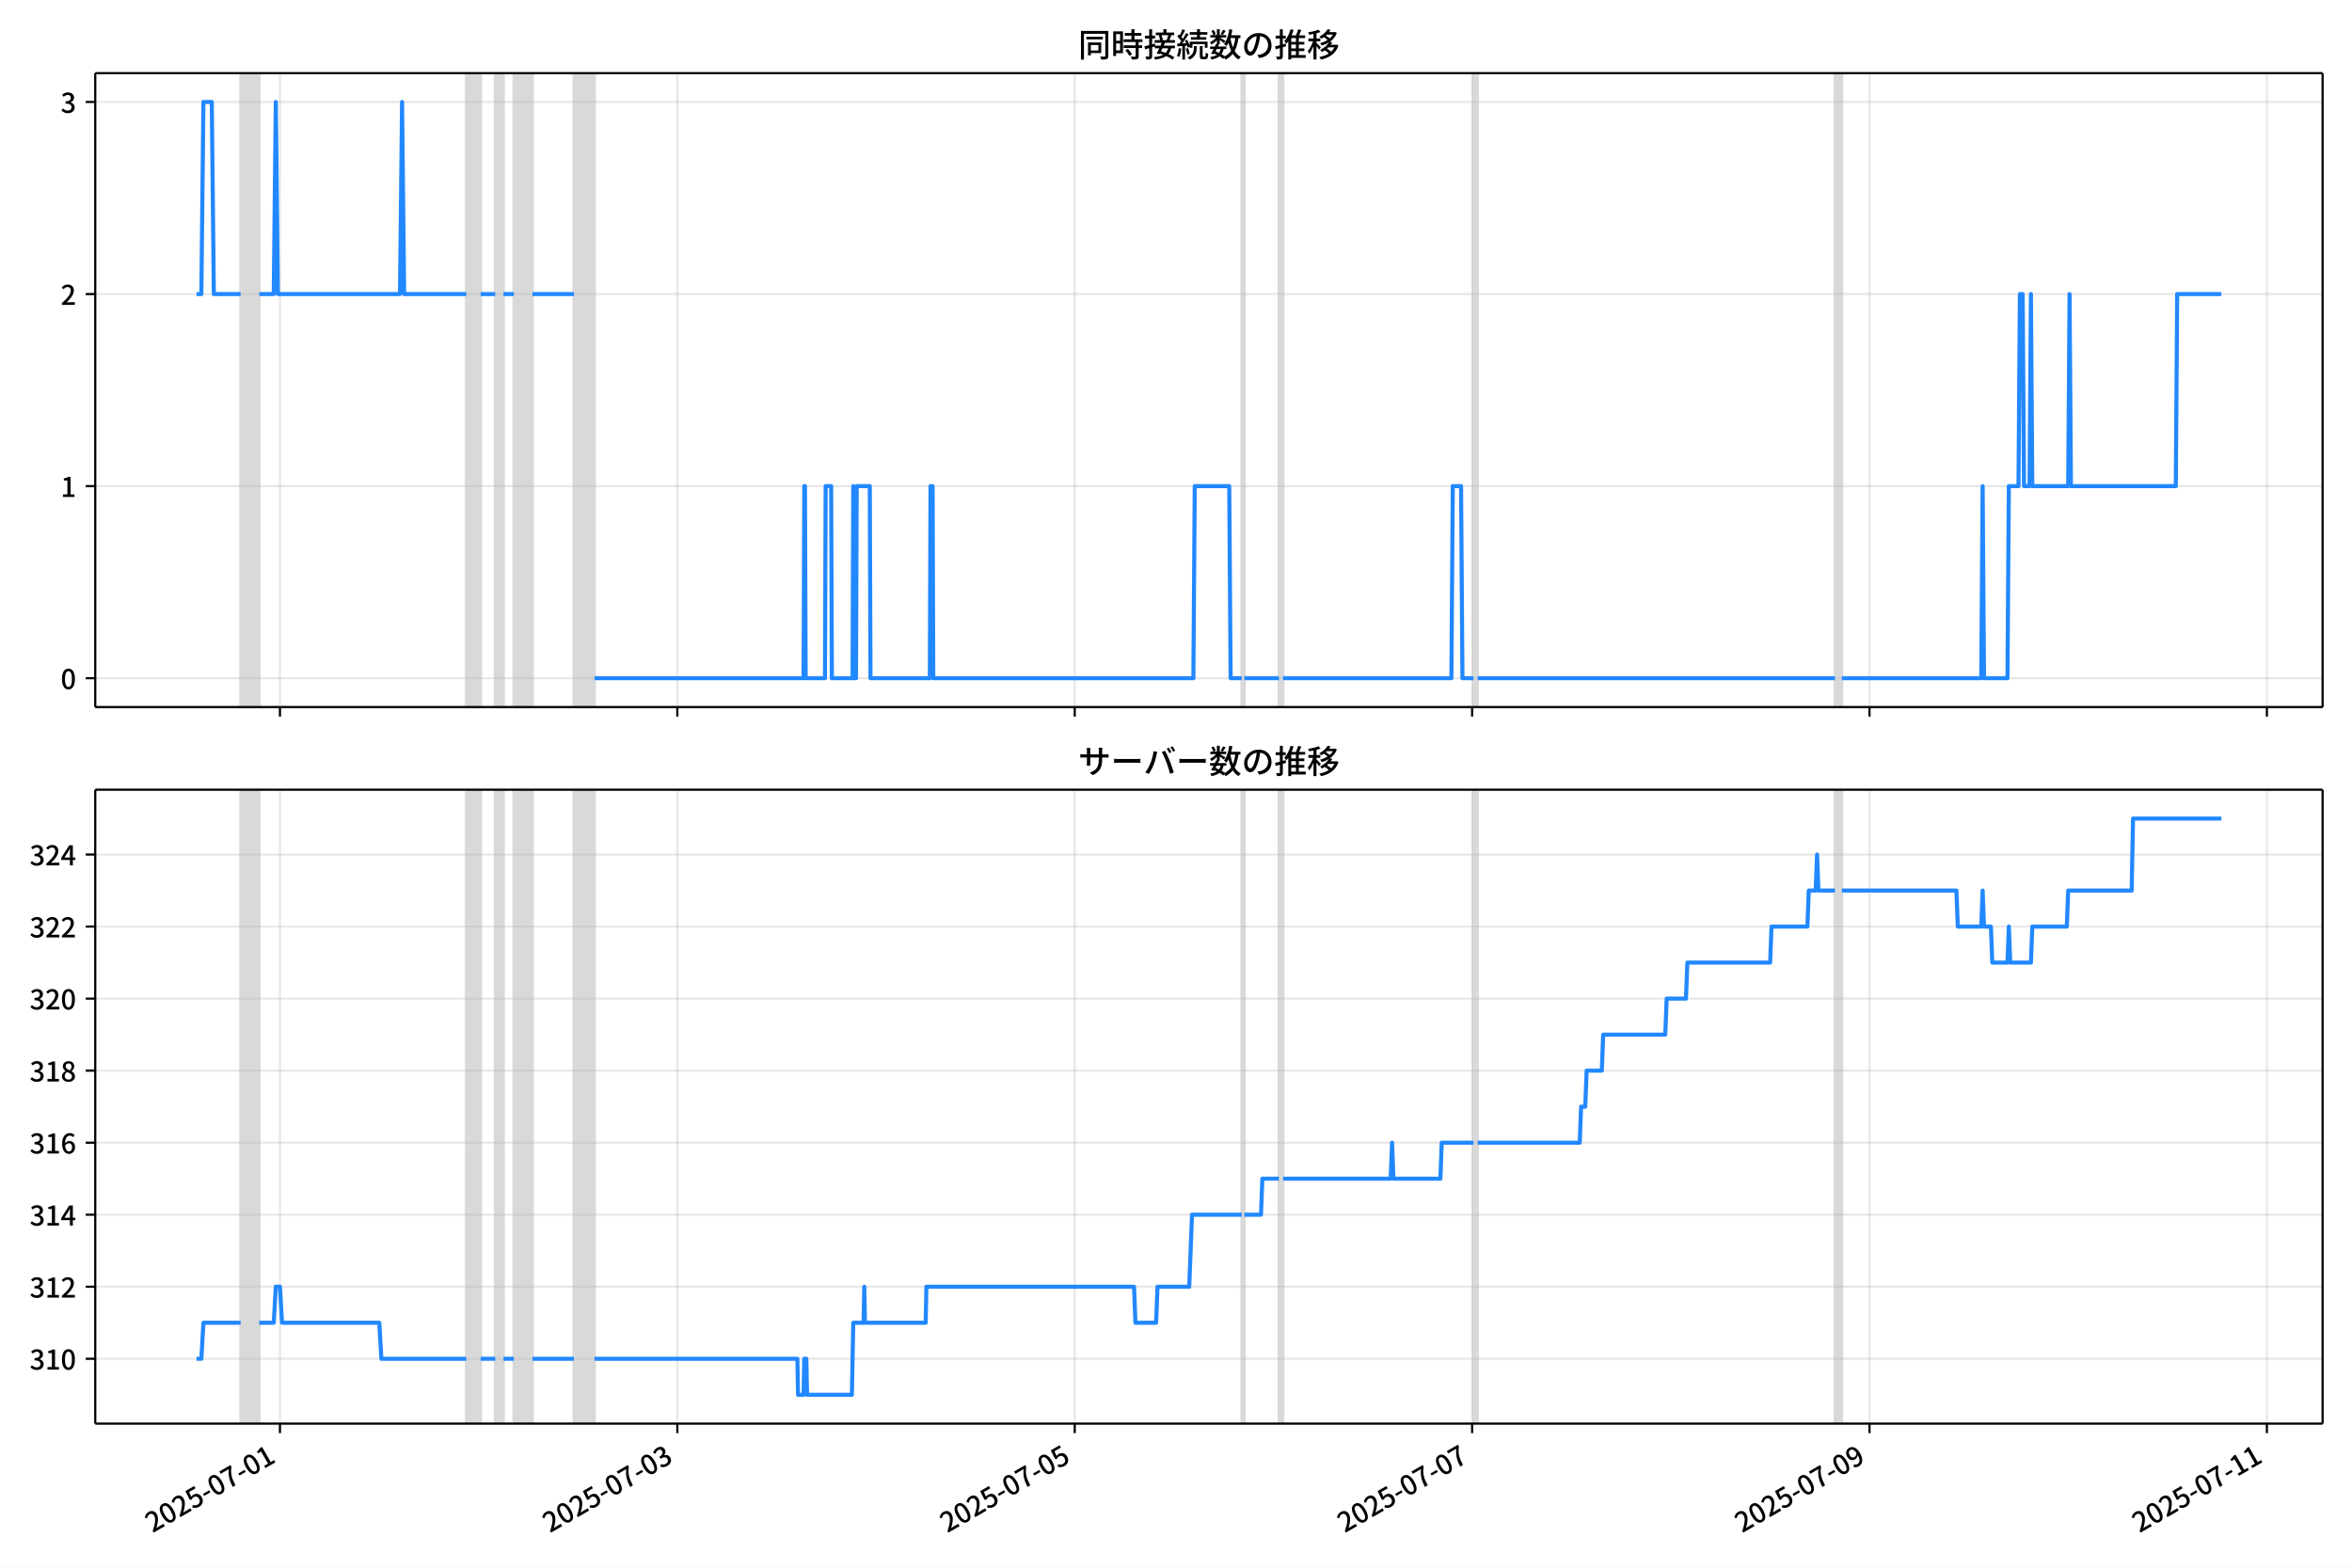
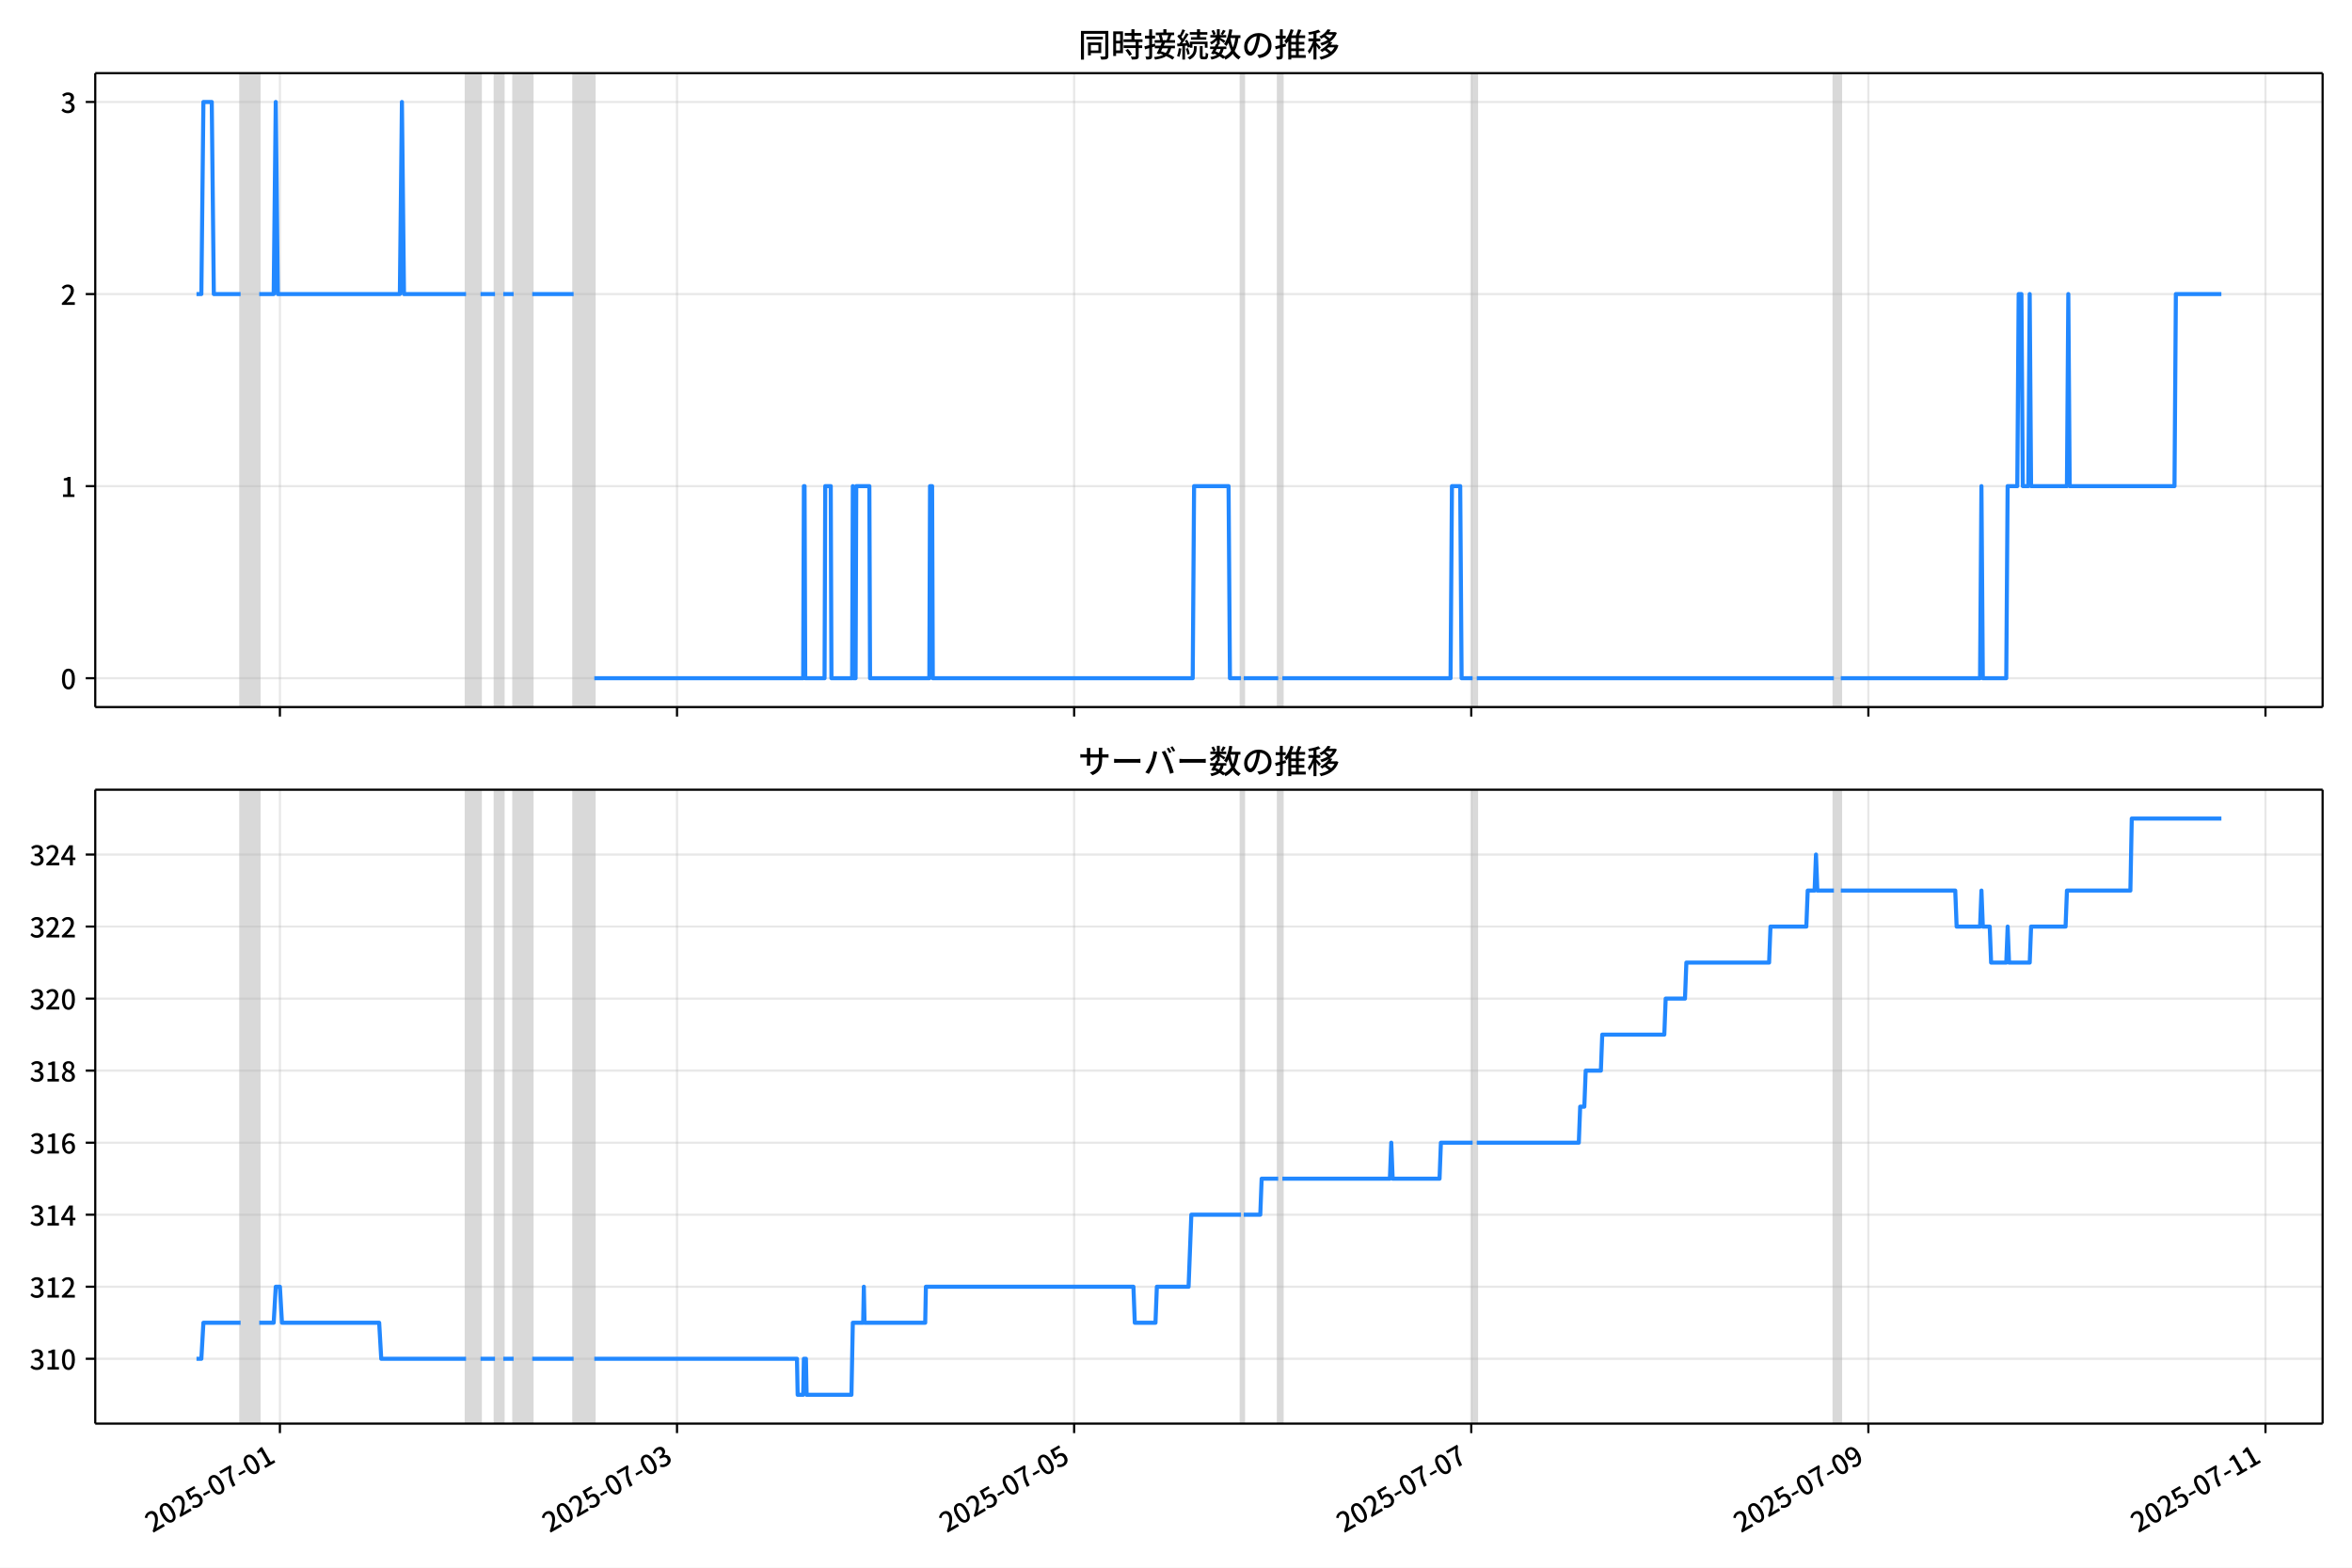
<svg xmlns="http://www.w3.org/2000/svg" xmlns:xlink="http://www.w3.org/1999/xlink" version="1.1" viewBox="0 0 864 576">
  <defs>
    <style type="text/css">*{stroke-linejoin: round; stroke-linecap: butt}</style>
  </defs>
  <g id="aa">
    <g id="ab">
      <path d="m0 576h864v-576h-864z" fill="#fff" />
    </g>
    <g id="ac">
      <g id="ad">
        <path d="m34.99 259.78h818.21v-232.9h-818.21z" fill="#fff" />
      </g>
      <g id="ae">
-         <path d="m88.394 259.78h6.843v-232.9h-6.843z" clip-path="url(#b)" fill="#808080" opacity=".3" stroke="#808080" />
+         <path d="m88.383 259.78h6.838v-232.9h-6.838z" clip-path="url(#b)" fill="#808080" opacity=".3" stroke="#808080" />
      </g>
      <g id="af">
-         <path d="m171.27 259.78h5.322v-232.9h-5.322z" clip-path="url(#b)" fill="#808080" opacity=".3" stroke="#808080" />
+         <path d="m171.2 259.78h5.319v-232.9h-5.319z" clip-path="url(#b)" fill="#808080" opacity=".3" stroke="#808080" />
      </g>
      <g id="ag">
-         <path d="m181.91 259.78h3.041v-232.9h-3.041z" clip-path="url(#b)" fill="#808080" opacity=".3" stroke="#808080" />
+         <path d="m181.84 259.78h3.039v-232.9h-3.039z" clip-path="url(#b)" fill="#808080" opacity=".3" stroke="#808080" />
      </g>
      <g id="ah">
-         <path d="m188.75 259.78h6.843v-232.9h-6.843z" clip-path="url(#b)" fill="#808080" opacity=".3" stroke="#808080" />
+         <path d="m188.67 259.78h6.838v-232.9h-6.838z" clip-path="url(#b)" fill="#808080" opacity=".3" stroke="#808080" />
      </g>
      <g id="ai">
-         <path d="m210.8 259.78h7.603v-232.9h-7.603z" clip-path="url(#b)" fill="#808080" opacity=".3" stroke="#808080" />
+         <path d="m210.71 259.78h7.598v-232.9h-7.598z" clip-path="url(#b)" fill="#808080" opacity=".3" stroke="#808080" />
      </g>
      <g id="aj">
-         <path d="m456.13 259.78h1.014v-232.9h-1.014z" clip-path="url(#b)" fill="#808080" opacity=".3" stroke="#808080" />
+         <path d="m455.87 259.78h1.013v-232.9h-1.013z" clip-path="url(#b)" fill="#808080" opacity=".3" stroke="#808080" />
      </g>
      <g id="ak">
-         <path d="m469.81 259.78h1.521v-232.9h-1.521z" clip-path="url(#b)" fill="#808080" opacity=".3" stroke="#808080" />
+         <path d="m469.54 259.78h1.52v-232.9h-1.52z" clip-path="url(#b)" fill="#808080" opacity=".3" stroke="#808080" />
      </g>
      <g id="al">
-         <path d="m541.28 259.78h1.521v-232.9h-1.521z" clip-path="url(#b)" fill="#808080" opacity=".3" stroke="#808080" />
+         <path d="m540.96 259.78h1.52v-232.9h-1.52z" clip-path="url(#b)" fill="#808080" opacity=".3" stroke="#808080" />
      </g>
      <g id="am">
-         <path d="m674.08 259.78h2.534v-232.9h-2.534z" clip-path="url(#b)" fill="#808080" opacity=".3" stroke="#808080" />
+         <path d="m673.67 259.78h2.533v-232.9h-2.533z" clip-path="url(#b)" fill="#808080" opacity=".3" stroke="#808080" />
      </g>
      <g id="an">
        <g id="ao">
          <g id="ap">
-             <path d="m102.84 259.78v-232.9" clip-path="url(#b)" fill="none" stroke="#b0b0b0" stroke-linecap="square" stroke-opacity=".3" stroke-width=".8" />
+             <path d="m102.82 259.78v-232.9" clip-path="url(#b)" fill="none" stroke="#b0b0b0" stroke-linecap="square" stroke-opacity=".3" stroke-width=".8" />
          </g>
          <g id="aq">
            <defs>
-               <path id="f" d="m0 0v3.5" stroke="#000" stroke-width=".8" />
+               <path id="e" d="m0 0v3.5" stroke="#000" stroke-width=".8" />
            </defs>
-             <use x="102.84" y="259.778" stroke="#000000" stroke-width=".8" xlink:href="#f" />
+             <use x="102.819" y="259.778" stroke="#000000" stroke-width=".8" xlink:href="#e" />
          </g>
        </g>
        <g id="ar">
          <g id="as">
-             <path d="m248.82 259.78v-232.9" clip-path="url(#b)" fill="none" stroke="#b0b0b0" stroke-linecap="square" stroke-opacity=".3" stroke-width=".8" />
+             <path d="m248.7 259.78v-232.9" clip-path="url(#b)" fill="none" stroke="#b0b0b0" stroke-linecap="square" stroke-opacity=".3" stroke-width=".8" />
          </g>
          <g id="at">
-             <use x="248.819" y="259.778" stroke="#000000" stroke-width=".8" xlink:href="#f" />
+             <use x="248.698" y="259.778" stroke="#000000" stroke-width=".8" xlink:href="#e" />
          </g>
        </g>
        <g id="au">
          <g id="av">
-             <path d="m394.8 259.78v-232.9" clip-path="url(#b)" fill="none" stroke="#b0b0b0" stroke-linecap="square" stroke-opacity=".3" stroke-width=".8" />
+             <path d="m394.58 259.78v-232.9" clip-path="url(#b)" fill="none" stroke="#b0b0b0" stroke-linecap="square" stroke-opacity=".3" stroke-width=".8" />
          </g>
          <g id="aw">
-             <use x="394.798" y="259.778" stroke="#000000" stroke-width=".8" xlink:href="#f" />
+             <use x="394.578" y="259.778" stroke="#000000" stroke-width=".8" xlink:href="#e" />
          </g>
        </g>
        <g id="ax">
          <g id="ay">
-             <path d="m540.78 259.78v-232.9" clip-path="url(#b)" fill="none" stroke="#b0b0b0" stroke-linecap="square" stroke-opacity=".3" stroke-width=".8" />
+             <path d="m540.46 259.78v-232.9" clip-path="url(#b)" fill="none" stroke="#b0b0b0" stroke-linecap="square" stroke-opacity=".3" stroke-width=".8" />
          </g>
          <g id="az">
-             <use x="540.777" y="259.778" stroke="#000000" stroke-width=".8" xlink:href="#f" />
+             <use x="540.458" y="259.778" stroke="#000000" stroke-width=".8" xlink:href="#e" />
          </g>
        </g>
        <g id="ba">
          <g id="bb">
-             <path d="m686.76 259.78v-232.9" clip-path="url(#b)" fill="none" stroke="#b0b0b0" stroke-linecap="square" stroke-opacity=".3" stroke-width=".8" />
+             <path d="m686.34 259.78v-232.9" clip-path="url(#b)" fill="none" stroke="#b0b0b0" stroke-linecap="square" stroke-opacity=".3" stroke-width=".8" />
          </g>
          <g id="bc">
-             <use x="686.756" y="259.778" stroke="#000000" stroke-width=".8" xlink:href="#f" />
+             <use x="686.338" y="259.778" stroke="#000000" stroke-width=".8" xlink:href="#e" />
          </g>
        </g>
        <g id="bd">
          <g id="be">
-             <path d="m832.74 259.78v-232.9" clip-path="url(#b)" fill="none" stroke="#b0b0b0" stroke-linecap="square" stroke-opacity=".3" stroke-width=".8" />
+             <path d="m832.22 259.78v-232.9" clip-path="url(#b)" fill="none" stroke="#b0b0b0" stroke-linecap="square" stroke-opacity=".3" stroke-width=".8" />
          </g>
          <g id="bf">
-             <use x="832.735" y="259.778" stroke="#000000" stroke-width=".8" xlink:href="#f" />
+             <use x="832.217" y="259.778" stroke="#000000" stroke-width=".8" xlink:href="#e" />
          </g>
        </g>
      </g>
      <g id="bg">
        <g id="bh">
          <g id="bi">
            <path d="m34.99 249.19h818.21" clip-path="url(#b)" fill="none" stroke="#b0b0b0" stroke-linecap="square" stroke-opacity=".3" stroke-width=".8" />
          </g>
          <g id="bj">
            <defs>
-               <path id="e" d="m0 0h-3.5" stroke="#000" stroke-width=".8" />
+               <path id="f" d="m0 0h-3.5" stroke="#000" stroke-width=".8" />
            </defs>
-             <use x="34.99" y="249.191" stroke="#000000" stroke-width=".8" xlink:href="#e" />
+             <use x="34.99" y="249.191" stroke="#000000" stroke-width=".8" xlink:href="#f" />
          </g>
          <g id="bk">
            <g transform="translate(22.29 253.18) scale(.1 -.1)">
              <defs>
                <path id="c" transform="scale(.015625)" d="m1830-90q-460 0-806 275-346 276-535 823-188 547-188 1366 0 820 188 1357 189 538 535 803 346 266 806 266 461 0 800-269 340-269 528-803 189-534 189-1354 0-819-189-1366-188-547-528-823-339-275-800-275zm0 589q237 0 422 185 186 186 288 599 103 413 103 1091 0 679-103 1082-102 403-288 582-185 180-422 180-236 0-422-180-186-179-292-582-105-403-105-1082 0-678 105-1091 106-413 292-599 186-185 422-185z" />
              </defs>
              <use xlink:href="#c" />
            </g>
          </g>
        </g>
        <g id="bl">
          <g id="bm">
            <path d="m34.99 178.62h818.21" clip-path="url(#b)" fill="none" stroke="#b0b0b0" stroke-linecap="square" stroke-opacity=".3" stroke-width=".8" />
          </g>
          <g id="bn">
-             <use x="34.99" y="178.616" stroke="#000000" stroke-width=".8" xlink:href="#e" />
+             <use x="34.99" y="178.616" stroke="#000000" stroke-width=".8" xlink:href="#f" />
          </g>
          <g id="bo">
            <g transform="translate(22.29 182.6) scale(.1 -.1)">
              <defs>
                <path id="i" transform="scale(.015625)" d="m544 0v608h1037v3277h-845v467q333 58 579 147 247 90 451 218h557v-4109h915v-608h-2694z" />
              </defs>
              <use xlink:href="#i" />
            </g>
          </g>
        </g>
        <g id="bp">
          <g id="bq">
            <path d="m34.99 108.04h818.21" clip-path="url(#b)" fill="none" stroke="#b0b0b0" stroke-linecap="square" stroke-opacity=".3" stroke-width=".8" />
          </g>
          <g id="br">
-             <use x="34.99" y="108.041" stroke="#000000" stroke-width=".8" xlink:href="#e" />
+             <use x="34.99" y="108.041" stroke="#000000" stroke-width=".8" xlink:href="#f" />
          </g>
          <g id="bs">
            <g transform="translate(22.29 112.03) scale(.1 -.1)">
              <defs>
                <path id="d" transform="scale(.015625)" d="m282 0v429q697 621 1164 1136 468 515 701 956 234 442 234 826 0 256-87 451-86 196-262 301-176 106-445 106-275 0-506-151-230-150-422-368l-416 410q301 333 637 518 336 186 803 186 429 0 749-176t496-493 176-745q0-455-224-919t-615-935q-390-470-889-950 186 20 394 36t374 16h1184v-634h-3046z" />
              </defs>
              <use xlink:href="#d" />
            </g>
          </g>
        </g>
        <g id="bt">
          <g id="bu">
            <path d="m34.99 37.466h818.21" clip-path="url(#b)" fill="none" stroke="#b0b0b0" stroke-linecap="square" stroke-opacity=".3" stroke-width=".8" />
          </g>
          <g id="bv">
-             <use x="34.99" y="37.466" stroke="#000000" stroke-width=".8" xlink:href="#e" />
+             <use x="34.99" y="37.466" stroke="#000000" stroke-width=".8" xlink:href="#f" />
          </g>
          <g id="bw">
            <g transform="translate(22.29 41.451) scale(.1 -.1)">
              <defs>
                <path id="h" transform="scale(.015625)" d="m1715-90q-371 0-656 90t-503 240q-217 150-377 323l359 474q211-205 479-359 269-153 634-153 269 0 467 92 199 93 311 266t112 423q0 256-125 451t-429 300q-304 106-835 106v551q467 0 732 105 266 106 384 291 119 186 119 423 0 307-192 489-192 183-531 183-269 0-503-119-233-118-438-316l-384 460q282 256 614 413 333 157 737 157 422 0 748-144 327-144 512-413 186-269 186-659 0-403-221-685-221-281-592-422v-26q269-70 490-227t349-400 128-557q0-422-215-726-214-304-573-468-358-163-787-163z" />
              </defs>
              <use xlink:href="#h" />
            </g>
          </g>
        </g>
      </g>
      <g id="bx">
-         <path d="m72.181 108.04h1.785l.759-70.575h3.067l.762 70.575h9.84m6.843 0h5.322l.76-70.575.76 70.575h44.858l.76-70.575.76 70.575h22.809m5.322 0h5.322m3.041 0h3.801m6.843 0h15.206m7.603 141.15h76.791l.253-70.575h.253l.253 70.575h7.096l.253-70.575h2.027l.253 70.575h7.603l.253-70.575.253 70.575h.76l.253-70.575h4.815l.253 70.575h21.796l.253-70.575h.76l.253 70.575h95.545l.507-70.575h12.672l.507 70.575h4.055m1.014 0h12.672m1.521 0h61.838l.507-70.575h3.041l.507 70.575h4.055m1.521 0h131.28m2.534 0h51.194l.507-70.575.507 70.575h8.617l.507-70.575h3.548l.507-70.575h1.014l.507 70.575h2.027l.507-70.575.507 70.575h13.179l.507-70.575.507 70.575h38.522l.507-70.575h16.22v0" clip-path="url(#b)" fill="none" stroke="#28f" stroke-linecap="square" stroke-width="1.5" />
+         <path d="m72.181 108.04h1.784l.758-70.575h3.064l.761 70.575h9.833m6.838 0h5.319l.76-70.575.76 70.575h44.828l.76-70.575.76 70.575h22.794m5.319 0h5.319m3.039 0h3.799m6.838 0h15.196m7.598 141.15h76.739l.253-70.575h.253l.253 70.575h7.091l.253-70.575h2.026l.253 70.575h7.598l.253-70.575.253 70.575h.76l.253-70.575h4.812l.253 70.575h21.781l.253-70.575h.76l.253 70.575h95.48l.507-70.575h12.663l.507 70.575h4.052m1.013 0h12.663m1.52 0h61.796l.507-70.575h3.039l.507 70.575h4.052m1.52 0h131.19m2.533 0h51.159l.507-70.575.507 70.575h8.611l.507-70.575h3.546l.507-70.575h1.013l.507 70.575h2.026l.507-70.575.507 70.575h13.17l.507-70.575.507 70.575h38.496l.507-70.575h16.715v0" clip-path="url(#b)" fill="none" stroke="#28f" stroke-linecap="square" stroke-width="1.5" />
      </g>
      <g id="by">
        <path d="m34.99 259.78v-232.9" fill="none" stroke="#000" stroke-linecap="square" stroke-width=".8" />
      </g>
      <g id="bz">
        <path d="m853.2 259.78v-232.9" fill="none" stroke="#000" stroke-linecap="square" stroke-width=".8" />
      </g>
      <g id="ca">
        <path d="m34.99 259.78h818.21" fill="none" stroke="#000" stroke-linecap="square" stroke-width=".8" />
      </g>
      <g id="cb">
        <path d="m34.99 26.88h818.21" fill="none" stroke="#000" stroke-linecap="square" stroke-width=".8" />
      </g>
      <g id="cc">
        <g transform="translate(396.1 20.88) scale(.12 -.12)">
          <defs>
            <path id="u" transform="scale(.015625)" d="m1587 3936h3232v-518h-3232v518zm320-1114h557v-2534h-557v2534zm301 0h2291v-2086h-2291v512h1734v1069h-1734v505zm-1683 2260h5113v-570h-4524v-5056h-589v5626zm4768 0h595v-4896q0-250-67-397t-227-218q-160-77-426-96t-675-19q-13 83-45 192t-77 218q-45 108-89 185 281-13 527-13 247 0 330 0 83 7 118 42 36 35 36 112v4890z" />
            <path id="s" transform="scale(.015625)" d="m2714 4672h3238v-525h-3238v525zm-244-1235h3712v-538h-3712v538zm20-1184h3635v-531h-3635v531zm1523 3155h595v-2310h-595v2310zm832-2451h589v-2823q0-230-61-364-61-135-227-199-167-70-423-86t-633-16q-20 121-78 285-57 163-121 284 275-6 509-9t310-3q77 6 106 28 29 23 29 93v2810zm-2023-1677 487 282q153-160 313-352t294-381q135-189 206-343l-519-313q-64 153-189 348-124 196-278 394-154 199-314 365zm-2086 3718h1619v-4281h-1619v544h1056v3187h-1056v550zm32-1843h1293v-537h-1293v537zm-320 1843h563v-4832h-563v4832z" />
            <path id="t" transform="scale(.015625)" d="m3866 5408h614v-870h-614v870zm-1479-653h3597v-518h-3597v518zm-230-1485h4e3v-518h-4e3v518zm825 922 519 102q64-160 121-342 58-182 96-352 39-170 45-304l-544-128q-6 134-42 313-35 180-83 365-48 186-112 346zm1856 109 589-71q-96-275-202-557-105-281-195-486l-518 77q58 147 122 329 64 183 118 372t86 336zm-2643-2106h3943v-518h-3943v518zm1408 685 602-115q-167-371-362-784t-390-797-362-685l-525 179q160 288 346 666t368 784 323 752zm-659-2157 358 403q352-102 733-240 381-137 752-304 371-166 697-336 327-169 558-329l-384-461q-218 160-532 336-313 176-685 345-371 170-755 323-384 154-742 263zm1894 1114 583-71q-122-550-353-944-230-393-604-662t-922-435q-547-167-1296-269-25 128-93 269-67 141-137 230 678 64 1168 192t819 349q330 221 531 550 202 330 304 791zm-4684 217q396 90 953 240 557 151 1120 311l77-544q-525-154-1053-311-528-156-963-284l-134 588zm121 2093h1965v-563h-1965v563zm819 1248h576v-5229q0-236-51-374t-192-208q-141-77-355-99-214-23-541-16-13 115-64 288t-109 294q205-6 381-6t234 0q64 0 92 28 29 29 29 93v5229z" />
            <path id="r" transform="scale(.015625)" d="m4058 5408h595v-1798h-595v1798zm-1415-563h3443v-499h-3443v499zm231-992h3008v-499h-3008v499zm-224-877h3475v-1203h-531v729h-2432v-729h-512v1203zm1964-877h551v-1881q0-122 22-157 23-35 106-35 25 0 92 0 68 0 135 0t99 0q51 0 83 54t45 224 19 515q90-70 234-131t259-93q-19-429-83-662-64-234-183-326-118-93-316-93-39 0-103 0t-134 0-138 0q-67 0-99 0-237 0-365 64t-176 218q-48 153-48 422v1881zm-1164-6h550v-455q0-243-48-528-48-284-186-579-137-294-409-572-272-279-727-503-70 90-192 208-121 118-230 195 416 205 665 438 250 234 371 474 122 240 164 467 42 228 42 413v442zm-2240 3309 524-192q-121-244-259-503-137-259-275-496t-259-416l-410 173q122 186 246 438 125 253 240 515 116 263 193 481zm716-743 500-230q-224-359-496-756-272-396-548-764-275-368-518-650l-358 205q179 211 377 483 199 272 387 569 189 298 358 592 170 295 298 551zm-1721-665 307 403q166-154 339-340 173-185 320-364t224-327l-326-460q-77 160-218 348-141 189-314 384-172 196-332 356zm1485-832 435 179q128-211 249-458 122-246 215-474 93-227 137-412l-473-211q-32 185-119 422-86 237-201 486-115 250-243 468zm-1530-583q422 26 998 54 576 29 1184 68l7-499q-570-45-1127-84-556-38-992-70l-70 531zm1702-992 436 135q121-276 214-596t118-556l-454-148q-26 237-112 563-86 327-202 602zm-1363 109 499-83q-57-455-163-897-105-441-253-748-51 32-134 73-83 42-170 83-86 42-144 62 148 294 234 697t131 813zm691 627h525v-2861h-525v2861z" />
            <path id="m" transform="scale(.015625)" d="m224 2022h3187v-499h-3187v499zm51 2247h3111v-487h-3111v487zm1127-1735 563-121q-154-320-333-672t-352-679q-173-326-326-582l-532 173q148 243 324 566t345 669q170 346 311 646zm934-832 563-64q-89-480-262-838t-461-614-701-432-976-298q-25 128-99 269t-157 237q659 102 1085 303 426 202 666 554t342 883zm422 3597 519-211q-147-218-298-436-150-217-278-377l-403 186q121 173 252 413 132 240 208 425zm-1203 109h563v-2957h-563v2957zm-1075-320 448 186q134-192 246-420 112-227 157-393l-467-211q-38 172-147 406t-237 432zm1094-1050 397-236q-160-263-400-529-240-265-519-489-278-224-553-378-51 103-141 237-89 135-179 218 269 109 534 294 266 186 493 416 228 231 368 467zm487-204q83-45 246-145 163-99 352-211t346-211 221-150l-327-423q-83 77-230 198-147 122-317 253-170 132-327 250-156 119-259 189l295 250zm1798 396h2311v-556h-2311v556zm115 1178 615-90q-103-640-263-1235t-384-1101q-224-505-512-889-44 57-134 134t-186 157-166 125q275 339 473 796 199 458 340 995 141 538 217 1108zm1223-1510 614-58q-147-1101-445-1940-297-838-813-1443-515-604-1321-1014-26 71-90 177-64 105-134 208-70 102-128 159 742 346 1212 880 471 535 730 1290 260 755 375 1741zm-1005-135q134-851 387-1597 253-745 659-1305 407-560 1002-874-70-57-154-150-83-93-154-189-70-96-121-179-633 371-1056 988-422 618-688 1434-265 816-425 1783l550 89zm-3309-3065 327 416q377-148 754-330 378-182 701-378 324-195 548-368l-416-435q-211 179-519 378-307 198-666 383-358 186-729 334z" />
            <path id="q" transform="scale(.015625)" d="m3686 4378q-64-493-163-1041-99-547-265-1084-192-653-432-1104t-522-688-595-237q-320 0-596 221-275 221-448 621-172 400-172 931 0 537 220 1017 221 480 611 851 391 372 909 583 519 211 1121 211 576 0 1040-186 464-185 793-515 330-329 502-771 173-441 173-941 0-672-278-1194-278-521-816-851-538-329-1318-444l-378 601q166 20 307 42t263 48q307 70 585 217 279 148 496 375 218 227 342 534 125 308 125 692t-122 713q-121 330-358 573-236 243-582 380-346 138-781 138-525 0-935-186-409-185-694-489-284-304-432-656-147-352-147-678 0-365 89-605 90-240 224-355 135-115 276-115t288 144 297 457q151 314 298 800 147 461 246 982 100 522 145 1021l684-12z" />
            <path id="n" transform="scale(.015625)" d="m2995 2925h2893v-519h-2893v519zm0-1280h2893v-519h-2893v519zm-64-1299h3232v-557h-3232v557zm1312 3577h563v-3763h-563v3763zm429 1466 634-141q-154-390-340-794-185-403-339-684l-512 140q103 199 208 458 106 259 195 528 90 269 154 493zm-1472 25 582-147q-153-518-371-1018-217-499-483-931t-573-758q-38 64-109 160-70 96-147 198-77 103-141 160 416 416 733 1034t509 1302zm128-1203h2720v-537h-2720v-4205h-582v4422l313 320h269zm-3174-2157q396 90 953 240 557 151 1120 311l77-544q-525-154-1053-311-528-156-963-284l-134 588zm121 2093h1965v-563h-1965v563zm819 1248h576v-5229q0-236-51-374t-192-208q-141-77-355-99-214-23-541-16-13 115-64 288t-109 294q205-6 381-6t234 0q64 0 92 28 29 29 29 93v5229z" />
            <path id="l" transform="scale(.015625)" d="m4051 5402 595-109q-281-493-729-941t-1107-806q-39 64-106 144t-141 153q-73 74-137 119 608 288 1011 678t614 762zm-77-557h1511v-493h-1863l352 493zm1293 0h109l109 25 384-179q-192-505-496-905t-695-701q-390-301-845-519-454-217-947-358-44 109-137 253t-176 227q448 109 867 294 419 186 777 445 359 259 631 592t419 730v96zm-1990-954 377 307q167-96 336-218 170-121 320-249 151-128 247-237l-397-332q-90 108-237 236t-317 259q-169 132-329 234zm1107-934 595-109q-307-538-803-1031-496-492-1232-876-38 64-102 144t-138 156q-74 77-138 116 455 217 807 483t604 554q253 288 407 563zm-90-589h1460v-506h-1818l358 506zm1268 0h121l109 26 384-167q-192-614-531-1075t-787-794q-448-332-983-553-534-221-1129-355-45 115-132 269-86 153-176 249 551 96 1043 285 493 189 903 473 410 285 714 669t464 883v90zm-2132-1056 410 339q186-102 384-237 198-134 371-275t282-269l-435-371q-103 128-270 272-166 144-361 288t-381 253zm-2150 3533h589v-5376h-589v5376zm-992-1242h2336v-569h-2336v569zm1024-224 365-160q-96-339-231-707-134-368-291-727-157-358-336-672-179-313-365-537-44 128-134 291t-160 272q173 192 339 457 167 266 323 570 157 304 282 618t208 595zm941 1946 416-467q-314-122-695-221-380-99-784-173-403-74-780-131-20 102-71 236-51 135-102 231 358 58 732 138 375 80 711 179t573 208zm-397-2579q58-45 179-170 122-125 266-266 144-140 259-265t160-183l-352-473q-58 102-157 255-99 154-218 317-118 164-227 311-108 147-185 237l275 237z" />
          </defs>
          <use xlink:href="#u" />
          <use transform="translate(100)" xlink:href="#s" />
          <use transform="translate(200)" xlink:href="#t" />
          <use transform="translate(300)" xlink:href="#r" />
          <use transform="translate(400)" xlink:href="#m" />
          <use transform="translate(500)" xlink:href="#q" />
          <use transform="translate(600)" xlink:href="#n" />
          <use transform="translate(700)" xlink:href="#l" />
        </g>
      </g>
    </g>
    <g id="cd">
      <g id="ce">
        <path d="m34.99 523.06h818.21v-232.9h-818.21z" fill="#fff" />
      </g>
      <g id="cf">
-         <path d="m88.394 523.06h6.843v-232.9h-6.843z" clip-path="url(#a)" fill="#808080" opacity=".3" stroke="#808080" />
+         <path d="m88.383 523.06h6.838v-232.9h-6.838z" clip-path="url(#a)" fill="#808080" opacity=".3" stroke="#808080" />
      </g>
      <g id="cg">
-         <path d="m171.27 523.06h5.322v-232.9h-5.322z" clip-path="url(#a)" fill="#808080" opacity=".3" stroke="#808080" />
+         <path d="m171.2 523.06h5.319v-232.9h-5.319z" clip-path="url(#a)" fill="#808080" opacity=".3" stroke="#808080" />
      </g>
      <g id="ch">
-         <path d="m181.91 523.06h3.041v-232.9h-3.041z" clip-path="url(#a)" fill="#808080" opacity=".3" stroke="#808080" />
+         <path d="m181.84 523.06h3.039v-232.9h-3.039z" clip-path="url(#a)" fill="#808080" opacity=".3" stroke="#808080" />
      </g>
      <g id="ci">
-         <path d="m188.75 523.06h6.843v-232.9h-6.843z" clip-path="url(#a)" fill="#808080" opacity=".3" stroke="#808080" />
+         <path d="m188.67 523.06h6.838v-232.9h-6.838z" clip-path="url(#a)" fill="#808080" opacity=".3" stroke="#808080" />
      </g>
      <g id="cj">
-         <path d="m210.8 523.06h7.603v-232.9h-7.603z" clip-path="url(#a)" fill="#808080" opacity=".3" stroke="#808080" />
+         <path d="m210.71 523.06h7.598v-232.9h-7.598z" clip-path="url(#a)" fill="#808080" opacity=".3" stroke="#808080" />
      </g>
      <g id="ck">
-         <path d="m456.13 523.06h1.014v-232.9h-1.014z" clip-path="url(#a)" fill="#808080" opacity=".3" stroke="#808080" />
+         <path d="m455.87 523.06h1.013v-232.9h-1.013z" clip-path="url(#a)" fill="#808080" opacity=".3" stroke="#808080" />
      </g>
      <g id="cl">
-         <path d="m469.81 523.06h1.521v-232.9h-1.521z" clip-path="url(#a)" fill="#808080" opacity=".3" stroke="#808080" />
+         <path d="m469.54 523.06h1.52v-232.9h-1.52z" clip-path="url(#a)" fill="#808080" opacity=".3" stroke="#808080" />
      </g>
      <g id="cm">
-         <path d="m541.28 523.06h1.521v-232.9h-1.521z" clip-path="url(#a)" fill="#808080" opacity=".3" stroke="#808080" />
+         <path d="m540.96 523.06h1.52v-232.9h-1.52z" clip-path="url(#a)" fill="#808080" opacity=".3" stroke="#808080" />
      </g>
      <g id="cn">
-         <path d="m674.08 523.06h2.534v-232.9h-2.534z" clip-path="url(#a)" fill="#808080" opacity=".3" stroke="#808080" />
+         <path d="m673.67 523.06h2.533v-232.9h-2.533z" clip-path="url(#a)" fill="#808080" opacity=".3" stroke="#808080" />
      </g>
      <g id="co">
        <g id="cp">
          <g id="cq">
-             <path d="m102.84 523.06v-232.9" clip-path="url(#a)" fill="none" stroke="#b0b0b0" stroke-linecap="square" stroke-opacity=".3" stroke-width=".8" />
+             <path d="m102.82 523.06v-232.9" clip-path="url(#a)" fill="none" stroke="#b0b0b0" stroke-linecap="square" stroke-opacity=".3" stroke-width=".8" />
          </g>
          <g id="cr">
-             <use x="102.84" y="523.055" stroke="#000000" stroke-width=".8" xlink:href="#f" />
+             <use x="102.819" y="523.055" stroke="#000000" stroke-width=".8" xlink:href="#e" />
          </g>
          <g id="cs">
-             <g transform="translate(56.05 563.33) rotate(-30) scale(.1 -.1)">
+             <g transform="translate(56.029 563.33) rotate(-30) scale(.1 -.1)">
              <defs>
                <path id="k" transform="scale(.015625)" d="m1715-90q-365 0-653 90t-506 237q-217 147-383 307l352 480q134-134 294-246t361-183q202-70 452-70 262 0 473 118 212 119 333 346 122 227 122 541 0 460-247 716-246 256-649 256-224 0-384-64t-365-198l-365 237 141 2240h2387v-627h-1747l-109-1204q154 77 307 118 154 42 340 42 397 0 723-160t518-490q192-329 192-847 0-519-224-887t-586-560q-361-192-777-192z" />
                <path id="g" transform="scale(.015625)" d="m301 1536v544h1689v-544h-1689z" />
                <path id="j" transform="scale(.015625)" d="m1235 0q32 646 109 1187t224 1024 384 941 576 938h-2208v627h3027v-455q-409-512-665-989-256-476-397-969t-205-1053-90-1251h-755z" />
              </defs>
              <use xlink:href="#d" />
              <use transform="translate(57)" xlink:href="#c" />
              <use transform="translate(114)" xlink:href="#d" />
              <use transform="translate(171)" xlink:href="#k" />
              <use transform="translate(228)" xlink:href="#g" />
              <use transform="translate(263.7)" xlink:href="#c" />
              <use transform="translate(320.7)" xlink:href="#j" />
              <use transform="translate(377.7)" xlink:href="#g" />
              <use transform="translate(413.4)" xlink:href="#c" />
              <use transform="translate(470.4)" xlink:href="#i" />
            </g>
          </g>
        </g>
        <g id="ct">
          <g id="cu">
-             <path d="m248.82 523.06v-232.9" clip-path="url(#a)" fill="none" stroke="#b0b0b0" stroke-linecap="square" stroke-opacity=".3" stroke-width=".8" />
+             <path d="m248.7 523.06v-232.9" clip-path="url(#a)" fill="none" stroke="#b0b0b0" stroke-linecap="square" stroke-opacity=".3" stroke-width=".8" />
          </g>
          <g id="cv">
-             <use x="248.819" y="523.055" stroke="#000000" stroke-width=".8" xlink:href="#f" />
+             <use x="248.698" y="523.055" stroke="#000000" stroke-width=".8" xlink:href="#e" />
          </g>
          <g id="cw">
-             <g transform="translate(202.03 563.33) rotate(-30) scale(.1 -.1)">
+             <g transform="translate(201.91 563.33) rotate(-30) scale(.1 -.1)">
              <use xlink:href="#d" />
              <use transform="translate(57)" xlink:href="#c" />
              <use transform="translate(114)" xlink:href="#d" />
              <use transform="translate(171)" xlink:href="#k" />
              <use transform="translate(228)" xlink:href="#g" />
              <use transform="translate(263.7)" xlink:href="#c" />
              <use transform="translate(320.7)" xlink:href="#j" />
              <use transform="translate(377.7)" xlink:href="#g" />
              <use transform="translate(413.4)" xlink:href="#c" />
              <use transform="translate(470.4)" xlink:href="#h" />
            </g>
          </g>
        </g>
        <g id="cx">
          <g id="cy">
-             <path d="m394.8 523.06v-232.9" clip-path="url(#a)" fill="none" stroke="#b0b0b0" stroke-linecap="square" stroke-opacity=".3" stroke-width=".8" />
+             <path d="m394.58 523.06v-232.9" clip-path="url(#a)" fill="none" stroke="#b0b0b0" stroke-linecap="square" stroke-opacity=".3" stroke-width=".8" />
          </g>
          <g id="cz">
-             <use x="394.798" y="523.055" stroke="#000000" stroke-width=".8" xlink:href="#f" />
+             <use x="394.578" y="523.055" stroke="#000000" stroke-width=".8" xlink:href="#e" />
          </g>
          <g id="da">
-             <g transform="translate(348.01 563.33) rotate(-30) scale(.1 -.1)">
+             <g transform="translate(347.79 563.33) rotate(-30) scale(.1 -.1)">
              <use xlink:href="#d" />
              <use transform="translate(57)" xlink:href="#c" />
              <use transform="translate(114)" xlink:href="#d" />
              <use transform="translate(171)" xlink:href="#k" />
              <use transform="translate(228)" xlink:href="#g" />
              <use transform="translate(263.7)" xlink:href="#c" />
              <use transform="translate(320.7)" xlink:href="#j" />
              <use transform="translate(377.7)" xlink:href="#g" />
              <use transform="translate(413.4)" xlink:href="#c" />
              <use transform="translate(470.4)" xlink:href="#k" />
            </g>
          </g>
        </g>
        <g id="db">
          <g id="dc">
-             <path d="m540.78 523.06v-232.9" clip-path="url(#a)" fill="none" stroke="#b0b0b0" stroke-linecap="square" stroke-opacity=".3" stroke-width=".8" />
+             <path d="m540.46 523.06v-232.9" clip-path="url(#a)" fill="none" stroke="#b0b0b0" stroke-linecap="square" stroke-opacity=".3" stroke-width=".8" />
          </g>
          <g id="dd">
-             <use x="540.777" y="523.055" stroke="#000000" stroke-width=".8" xlink:href="#f" />
+             <use x="540.458" y="523.055" stroke="#000000" stroke-width=".8" xlink:href="#e" />
          </g>
          <g id="de">
-             <g transform="translate(493.99 563.33) rotate(-30) scale(.1 -.1)">
+             <g transform="translate(493.67 563.33) rotate(-30) scale(.1 -.1)">
              <use xlink:href="#d" />
              <use transform="translate(57)" xlink:href="#c" />
              <use transform="translate(114)" xlink:href="#d" />
              <use transform="translate(171)" xlink:href="#k" />
              <use transform="translate(228)" xlink:href="#g" />
              <use transform="translate(263.7)" xlink:href="#c" />
              <use transform="translate(320.7)" xlink:href="#j" />
              <use transform="translate(377.7)" xlink:href="#g" />
              <use transform="translate(413.4)" xlink:href="#c" />
              <use transform="translate(470.4)" xlink:href="#j" />
            </g>
          </g>
        </g>
        <g id="df">
          <g id="dg">
-             <path d="m686.76 523.06v-232.9" clip-path="url(#a)" fill="none" stroke="#b0b0b0" stroke-linecap="square" stroke-opacity=".3" stroke-width=".8" />
+             <path d="m686.34 523.06v-232.9" clip-path="url(#a)" fill="none" stroke="#b0b0b0" stroke-linecap="square" stroke-opacity=".3" stroke-width=".8" />
          </g>
          <g id="dh">
-             <use x="686.756" y="523.055" stroke="#000000" stroke-width=".8" xlink:href="#f" />
+             <use x="686.338" y="523.055" stroke="#000000" stroke-width=".8" xlink:href="#e" />
          </g>
          <g id="di">
-             <g transform="translate(639.97 563.33) rotate(-30) scale(.1 -.1)">
+             <g transform="translate(639.55 563.33) rotate(-30) scale(.1 -.1)">
              <defs>
                <path id="v" transform="scale(.015625)" d="m1562-90q-410 0-708 150-297 151-502 356l403 461q141-160 346-256t422-96q224 0 425 102 202 103 352 333 151 230 237 614 87 384 87 941 0 589-115 970t-323 563-496 182q-205 0-372-118-166-118-262-336t-96-525q0-301 86-512 87-211 259-323 173-112 417-112 224 0 460 141 237 141 448 461l32-544q-134-180-313-314t-371-208-384-74q-391 0-689 166-297 167-467 496-169 330-169 823 0 467 195 816t515 541 698 192q339 0 636-138 298-137 519-419 221-281 349-710t128-1018q0-691-141-1187t-391-807q-249-310-563-461-313-150-652-150z" />
              </defs>
              <use xlink:href="#d" />
              <use transform="translate(57)" xlink:href="#c" />
              <use transform="translate(114)" xlink:href="#d" />
              <use transform="translate(171)" xlink:href="#k" />
              <use transform="translate(228)" xlink:href="#g" />
              <use transform="translate(263.7)" xlink:href="#c" />
              <use transform="translate(320.7)" xlink:href="#j" />
              <use transform="translate(377.7)" xlink:href="#g" />
              <use transform="translate(413.4)" xlink:href="#c" />
              <use transform="translate(470.4)" xlink:href="#v" />
            </g>
          </g>
        </g>
        <g id="dj">
          <g id="dk">
-             <path d="m832.74 523.06v-232.9" clip-path="url(#a)" fill="none" stroke="#b0b0b0" stroke-linecap="square" stroke-opacity=".3" stroke-width=".8" />
+             <path d="m832.22 523.06v-232.9" clip-path="url(#a)" fill="none" stroke="#b0b0b0" stroke-linecap="square" stroke-opacity=".3" stroke-width=".8" />
          </g>
          <g id="dl">
-             <use x="832.735" y="523.055" stroke="#000000" stroke-width=".8" xlink:href="#f" />
+             <use x="832.217" y="523.055" stroke="#000000" stroke-width=".8" xlink:href="#e" />
          </g>
          <g id="dm">
-             <g transform="translate(785.95 563.33) rotate(-30) scale(.1 -.1)">
+             <g transform="translate(785.43 563.33) rotate(-30) scale(.1 -.1)">
              <use xlink:href="#d" />
              <use transform="translate(57)" xlink:href="#c" />
              <use transform="translate(114)" xlink:href="#d" />
              <use transform="translate(171)" xlink:href="#k" />
              <use transform="translate(228)" xlink:href="#g" />
              <use transform="translate(263.7)" xlink:href="#c" />
              <use transform="translate(320.7)" xlink:href="#j" />
              <use transform="translate(377.7)" xlink:href="#g" />
              <use transform="translate(413.4)" xlink:href="#i" />
              <use transform="translate(470.4)" xlink:href="#i" />
            </g>
          </g>
        </g>
      </g>
      <g id="dn">
        <g id="do">
          <g id="dp">
            <path d="m34.99 499.24h818.21" clip-path="url(#a)" fill="none" stroke="#b0b0b0" stroke-linecap="square" stroke-opacity=".3" stroke-width=".8" />
          </g>
          <g id="dq">
-             <use x="34.99" y="499.236" stroke="#000000" stroke-width=".8" xlink:href="#e" />
+             <use x="34.99" y="499.236" stroke="#000000" stroke-width=".8" xlink:href="#f" />
          </g>
          <g id="dr">
            <g transform="translate(10.89 503.22) scale(.1 -.1)">
              <use xlink:href="#h" />
              <use transform="translate(57)" xlink:href="#i" />
              <use transform="translate(114)" xlink:href="#c" />
            </g>
          </g>
        </g>
        <g id="ds">
          <g id="dt">
            <path d="m34.99 472.77h818.21" clip-path="url(#a)" fill="none" stroke="#b0b0b0" stroke-linecap="square" stroke-opacity=".3" stroke-width=".8" />
          </g>
          <g id="du">
-             <use x="34.99" y="472.771" stroke="#000000" stroke-width=".8" xlink:href="#e" />
+             <use x="34.99" y="472.771" stroke="#000000" stroke-width=".8" xlink:href="#f" />
          </g>
          <g id="dv">
            <g transform="translate(10.89 476.76) scale(.1 -.1)">
              <use xlink:href="#h" />
              <use transform="translate(57)" xlink:href="#i" />
              <use transform="translate(114)" xlink:href="#d" />
            </g>
          </g>
        </g>
        <g id="dw">
          <g id="dx">
            <path d="m34.99 446.31h818.21" clip-path="url(#a)" fill="none" stroke="#b0b0b0" stroke-linecap="square" stroke-opacity=".3" stroke-width=".8" />
          </g>
          <g id="dy">
-             <use x="34.99" y="446.305" stroke="#000000" stroke-width=".8" xlink:href="#e" />
+             <use x="34.99" y="446.305" stroke="#000000" stroke-width=".8" xlink:href="#f" />
          </g>
          <g id="dz">
            <g transform="translate(10.89 450.29) scale(.1 -.1)">
              <defs>
                <path id="o" transform="scale(.015625)" d="m2170 0v3072q0 192 12 457 13 266 20 458h-26q-90-179-183-365-92-185-195-364l-921-1415h2579v-576h-3328v493l1875 2957h858v-4717h-691z" />
              </defs>
              <use xlink:href="#h" />
              <use transform="translate(57)" xlink:href="#i" />
              <use transform="translate(114)" xlink:href="#o" />
            </g>
          </g>
        </g>
        <g id="ea">
          <g id="eb">
            <path d="m34.99 419.84h818.21" clip-path="url(#a)" fill="none" stroke="#b0b0b0" stroke-linecap="square" stroke-opacity=".3" stroke-width=".8" />
          </g>
          <g id="ec">
-             <use x="34.99" y="419.839" stroke="#000000" stroke-width=".8" xlink:href="#e" />
+             <use x="34.99" y="419.839" stroke="#000000" stroke-width=".8" xlink:href="#f" />
          </g>
          <g id="ed">
            <g transform="translate(10.89 423.82) scale(.1 -.1)">
              <defs>
                <path id="x" transform="scale(.015625)" d="m1971-90q-339 0-634 144-294 144-518 435-224 292-352 733-128 442-128 1044 0 678 147 1161 148 483 397 784 250 301 570 445t665 144q397 0 688-147 292-147 490-359l-403-448q-128 154-327 253-198 99-409 99-307 0-567-182-259-182-413-605-153-422-153-1145 0-608 115-1002t326-589q212-195 493-195 212 0 375 121 163 122 259 343t96 522q0 300-90 511-89 212-259 320-169 109-419 109-211 0-451-134t-458-461l-25 538q134 192 313 323t374 201q196 71 375 71 397 0 694-163 298-163 467-490 170-326 170-825 0-468-195-817-195-348-512-544-317-195-701-195z" />
              </defs>
              <use xlink:href="#h" />
              <use transform="translate(57)" xlink:href="#i" />
              <use transform="translate(114)" xlink:href="#x" />
            </g>
          </g>
        </g>
        <g id="ee">
          <g id="ef">
            <path d="m34.99 393.37h818.21" clip-path="url(#a)" fill="none" stroke="#b0b0b0" stroke-linecap="square" stroke-opacity=".3" stroke-width=".8" />
          </g>
          <g id="eg">
-             <use x="34.99" y="393.374" stroke="#000000" stroke-width=".8" xlink:href="#e" />
+             <use x="34.99" y="393.374" stroke="#000000" stroke-width=".8" xlink:href="#f" />
          </g>
          <g id="eh">
            <g transform="translate(10.89 397.36) scale(.1 -.1)">
              <defs>
                <path id="w" transform="scale(.015625)" d="m1830-90q-441 0-787 163-345 164-547 448-202 285-202 650 0 314 122 557t314 419 403 291v32q-256 186-442 458-185 272-185 643 0 365 176 640t480 425q304 151 694 151 410 0 704-160t457-439q164-278 164-649 0-237-96-448t-234-381q-137-169-291-278v-32q218-115 397-285 179-169 288-406t109-557q0-346-189-628-189-281-532-448-342-166-803-166zm314 2708q205 198 310 419 106 221 106 464 0 211-83 384t-247 272q-163 99-393 99-288 0-480-183-192-182-192-502 0-256 134-429 135-172 359-294t486-230zm-294-2170q236 0 418 89 183 90 285 253 103 164 103 388 0 211-90 367-89 157-246 272-157 116-368 215t-454 195q-244-173-398-426-153-252-153-553 0-237 118-416 119-179 324-282 205-102 461-102z" />
              </defs>
              <use xlink:href="#h" />
              <use transform="translate(57)" xlink:href="#i" />
              <use transform="translate(114)" xlink:href="#w" />
            </g>
          </g>
        </g>
        <g id="ei">
          <g id="ej">
            <path d="m34.99 366.91h818.21" clip-path="url(#a)" fill="none" stroke="#b0b0b0" stroke-linecap="square" stroke-opacity=".3" stroke-width=".8" />
          </g>
          <g id="ek">
-             <use x="34.99" y="366.908" stroke="#000000" stroke-width=".8" xlink:href="#e" />
+             <use x="34.99" y="366.908" stroke="#000000" stroke-width=".8" xlink:href="#f" />
          </g>
          <g id="el">
            <g transform="translate(10.89 370.89) scale(.1 -.1)">
              <use xlink:href="#h" />
              <use transform="translate(57)" xlink:href="#d" />
              <use transform="translate(114)" xlink:href="#c" />
            </g>
          </g>
        </g>
        <g id="em">
          <g id="en">
            <path d="m34.99 340.44h818.21" clip-path="url(#a)" fill="none" stroke="#b0b0b0" stroke-linecap="square" stroke-opacity=".3" stroke-width=".8" />
          </g>
          <g id="eo">
-             <use x="34.99" y="340.442" stroke="#000000" stroke-width=".8" xlink:href="#e" />
+             <use x="34.99" y="340.442" stroke="#000000" stroke-width=".8" xlink:href="#f" />
          </g>
          <g id="ep">
            <g transform="translate(10.89 344.43) scale(.1 -.1)">
              <use xlink:href="#h" />
              <use transform="translate(57)" xlink:href="#d" />
              <use transform="translate(114)" xlink:href="#d" />
            </g>
          </g>
        </g>
        <g id="eq">
          <g id="er">
            <path d="m34.99 313.98h818.21" clip-path="url(#a)" fill="none" stroke="#b0b0b0" stroke-linecap="square" stroke-opacity=".3" stroke-width=".8" />
          </g>
          <g id="es">
-             <use x="34.99" y="313.977" stroke="#000000" stroke-width=".8" xlink:href="#e" />
+             <use x="34.99" y="313.977" stroke="#000000" stroke-width=".8" xlink:href="#f" />
          </g>
          <g id="et">
            <g transform="translate(10.89 317.96) scale(.1 -.1)">
              <use xlink:href="#h" />
              <use transform="translate(57)" xlink:href="#d" />
              <use transform="translate(114)" xlink:href="#o" />
            </g>
          </g>
        </g>
      </g>
      <g id="eu">
-         <path d="m72.181 499.24h1.785l.759-13.233h13.669m6.843 0h5.322l.76-13.233h1.521l.76 13.233h35.734l.76 13.233h31.173m5.322 0h5.322m3.041 0h3.801m6.843 0h15.206m7.603 0h74.51l.253 13.233h2.027l.253-13.233h.76l.253 13.233h16.473l.507-26.466h3.801l.253-13.233.253 13.233h22.302l.253-13.233h76.284l.507 13.233h7.603l.507-13.233h11.658l1.014-26.466h18.247m1.014 0h6.082l.507-13.233h6.082m1.521 0h39.536l.507-13.233.507 13.233h17.234l.507-13.233h11.658m1.521 0h37.509l.507-13.233h1.521l.507-13.233h5.576l.507-13.233h22.809l.507-13.233h7.096l.507-13.233h30.412l.507-13.233h13.179l.507-13.233h2.534l.507-13.233.507 13.233h6.082m2.534 0h42.07l.507 13.233h8.617l.507-13.233.507 13.233h2.534l.507 13.233h5.576l.507-13.233.507 13.233h7.603l.507-13.233h12.672l.507-13.233h23.316l.507-26.466h32.44v0" clip-path="url(#a)" fill="none" stroke="#28f" stroke-linecap="square" stroke-width="1.5" />
+         <path d="m72.181 499.24h1.784l.758-13.233h13.659m6.838 0h5.319l.76-13.233h1.52l.76 13.233h35.71l.76 13.233h31.151m5.319 0h5.319m3.039 0h3.799m6.838 0h15.196m7.598 0h74.459l.253 13.233h2.026l.253-13.233h.76l.253 13.233h16.462l.507-26.466h3.799l.253-13.233.253 13.233h22.287l.253-13.233h76.232l.507 13.233h7.598l.507-13.233h11.65l1.013-26.466h18.235m1.013 0h6.078l.507-13.233h6.078m1.52 0h39.509l.507-13.233.507 13.233h17.222l.507-13.233h11.65m1.52 0h37.483l.507-13.233h1.52l.507-13.233h5.572l.507-13.233h22.794l.507-13.233h7.091l.507-13.233h30.392l.507-13.233h13.17l.507-13.233h2.533l.507-13.233.507 13.233h6.078m2.533 0h42.042l.507 13.233h8.611l.507-13.233.507 13.233h2.533l.507 13.233h5.572l.507-13.233.507 13.233h7.598l.507-13.233h12.663l.507-13.233h23.3l.507-26.466h32.924v0" clip-path="url(#a)" fill="none" stroke="#28f" stroke-linecap="square" stroke-width="1.5" />
      </g>
      <g id="ev">
        <path d="m34.99 523.06v-232.9" fill="none" stroke="#000" stroke-linecap="square" stroke-width=".8" />
      </g>
      <g id="ew">
        <path d="m853.2 523.06v-232.9" fill="none" stroke="#000" stroke-linecap="square" stroke-width=".8" />
      </g>
      <g id="ex">
        <path d="m34.99 523.06h818.21" fill="none" stroke="#000" stroke-linecap="square" stroke-width=".8" />
      </g>
      <g id="ey">
        <path d="m34.99 290.16h818.21" fill="none" stroke="#000" stroke-linecap="square" stroke-width=".8" />
      </g>
      <g id="ez">
        <g transform="translate(396.1 284.16) scale(.12 -.12)">
          <defs>
            <path id="z" transform="scale(.015625)" d="m4685 2893q0-621-84-1111-83-489-288-877-204-387-569-691t-928-560l-544 512q448 167 781 371 333 205 550 503 218 298 323 739 106 442 106 1075v1620q0 192-10 339-9 147-22 217h723q-6-70-22-217t-16-339v-1581zm-2304 2086q-7-64-23-199-16-134-16-313v-2317q0-128 6-256 7-128 13-224 7-96 13-140h-710q6 44 12 140 7 96 13 221 7 125 7 259v2317q0 122-10 256-9 135-28 256h723zm-1978-1197q45-12 144-22t237-20q138-9 285-9h4217q237 0 394 13t246 26v-679q-76 7-240 13-163 6-393 6h-4224q-147 0-282-3-134-3-234-10-99-6-150-12v697z" />
            <path id="p" transform="scale(.015625)" d="m621 2854q109-6 265-16 157-9 339-16 183-6 349-6 128 0 352 0t509 0 598 0q314 0 624 0 311 0 586 0t486 0q212 0 327 0 230 0 416 16t301 22v-793q-109 6-308 19-198 13-409 13-109 0-324 0-214 0-489 0t-586 0q-310 0-624 0-313 0-598 0t-509 0-352 0q-262 0-525-10-262-9-428-22v793z" />
            <path id="y" transform="scale(.015625)" d="m4941 5037q83-109 176-269t182-320q90-160 154-288l-416-179q-96 192-240 448t-272 435l416 173zm723 275q83-122 182-282 100-160 196-317 96-156 153-271l-416-186q-102 205-246 454-144 250-279 429l410 173zm-4339-3360q102 262 201 556 100 295 183 612t144 630q61 314 93 602l723-147q-19-83-45-183-26-99-48-195t-42-166q-32-154-86-394t-131-512-164-551q-86-278-182-514-115-301-269-618-153-317-326-618-173-300-346-550l-697 294q301 397 563 874t429 880zm3155 198q-96 250-215 531-118 282-243 567-124 285-246 534-122 250-224 429l659 218q96-179 221-429t253-535q128-284 249-566 122-281 218-525 90-230 195-518 106-288 211-592 106-304 195-589 90-285 154-515l-729-237q-84 352-199 736t-240 768-259 723z" />
          </defs>
          <use xlink:href="#z" />
          <use transform="translate(100)" xlink:href="#p" />
          <use transform="translate(200)" xlink:href="#y" />
          <use transform="translate(300)" xlink:href="#p" />
          <use transform="translate(400)" xlink:href="#m" />
          <use transform="translate(500)" xlink:href="#q" />
          <use transform="translate(600)" xlink:href="#n" />
          <use transform="translate(700)" xlink:href="#l" />
        </g>
      </g>
    </g>
  </g>
  <defs>
    <clipPath id="b">
      <rect x="34.99" y="26.88" width="818.21" height="232.9" />
    </clipPath>
    <clipPath id="a">
      <rect x="34.99" y="290.16" width="818.21" height="232.9" />
    </clipPath>
  </defs>
</svg>
